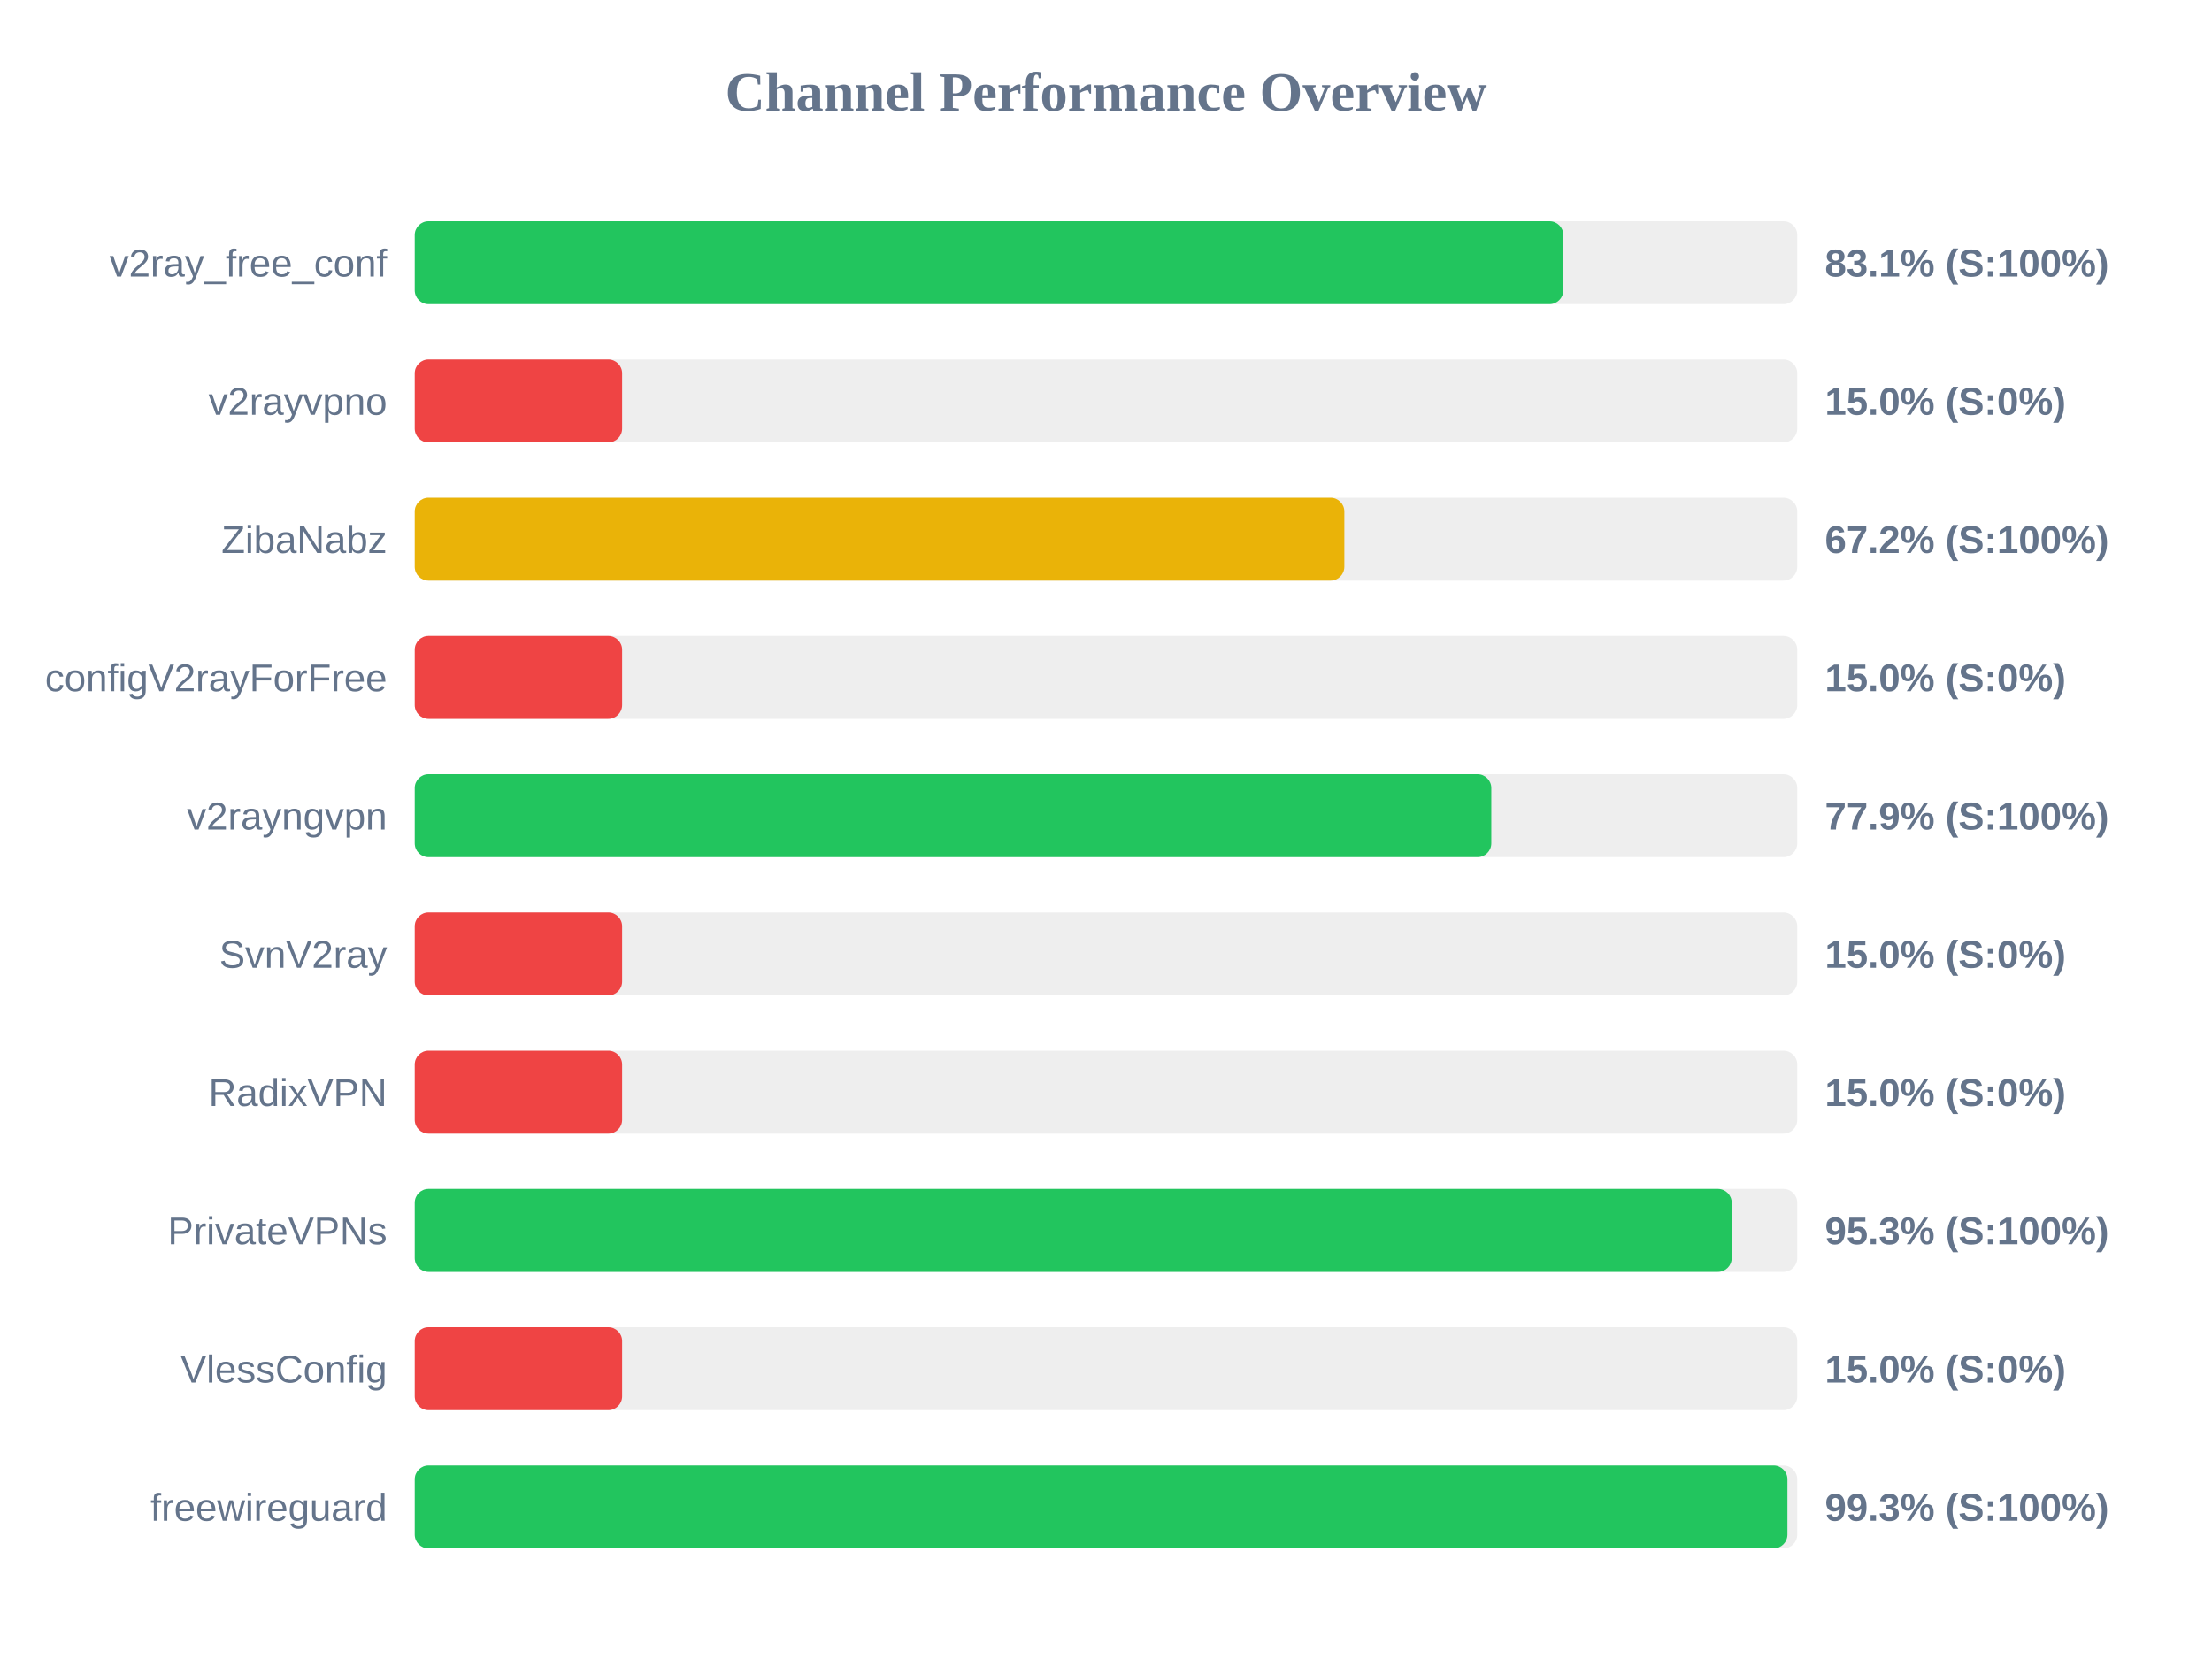
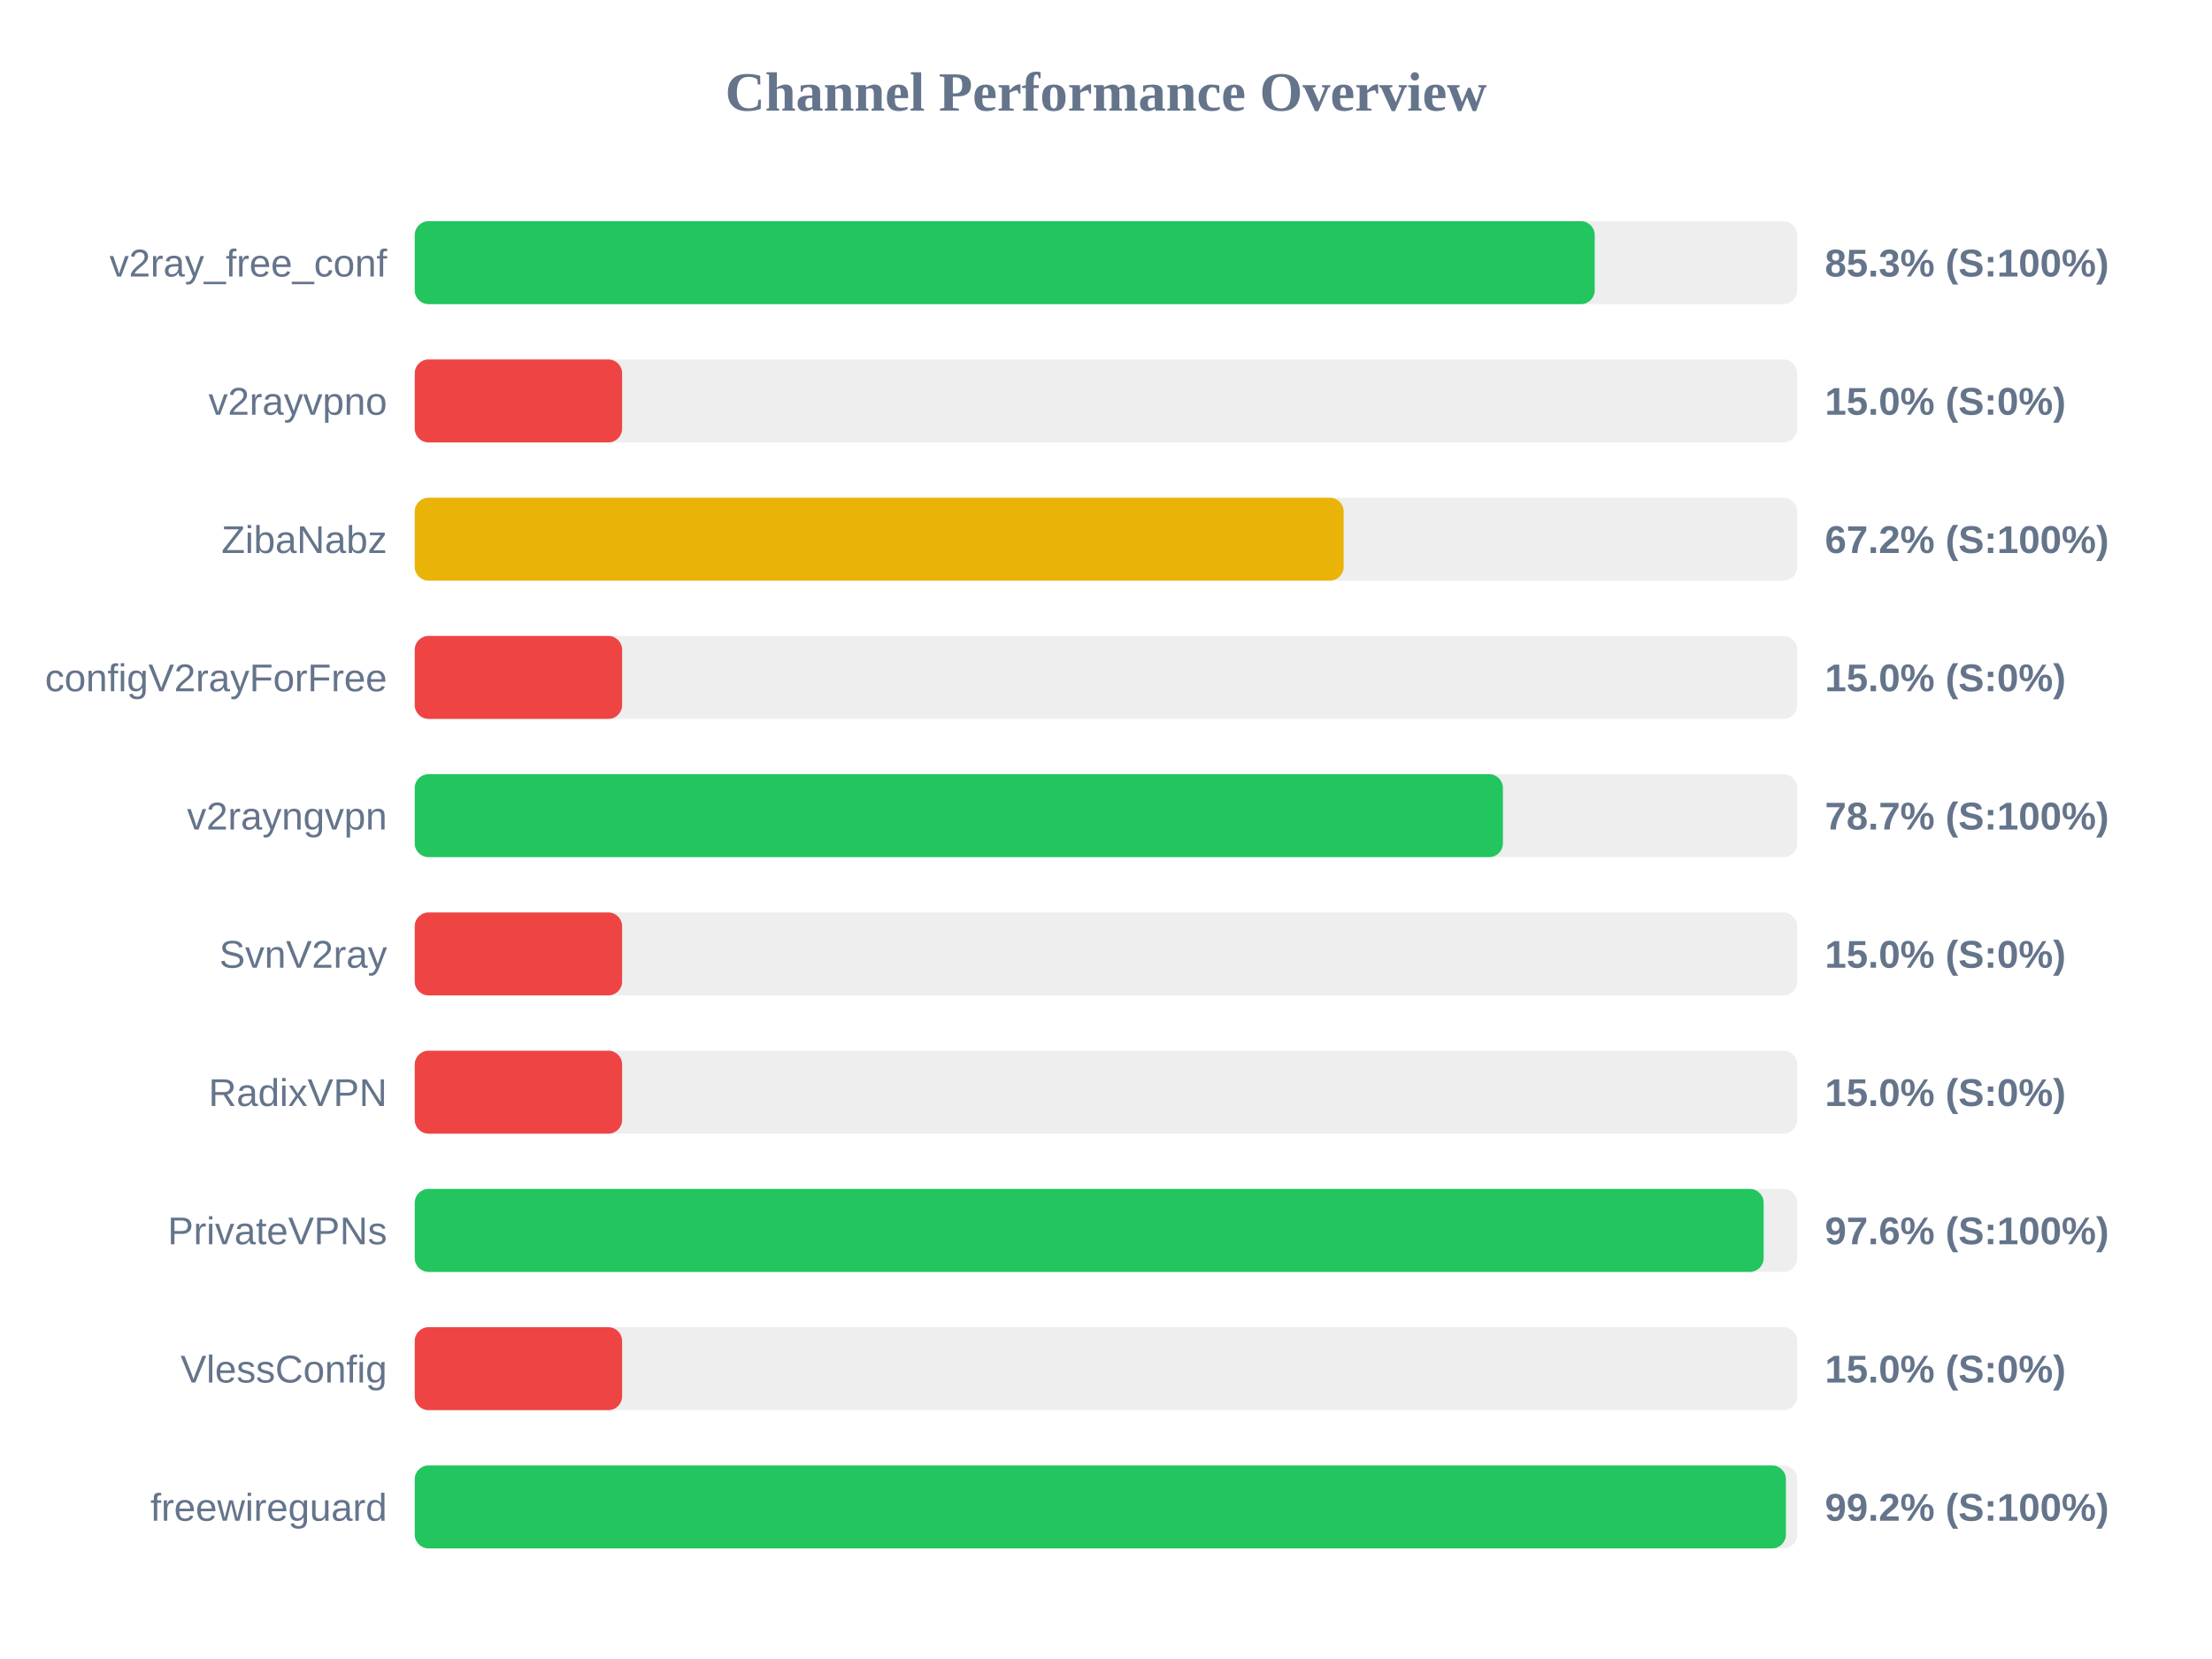
<svg xmlns="http://www.w3.org/2000/svg" width="800" height="600" version="1.1">
  <style>
        .row { font: 14px Arial; fill: #64748b; }
        .score { font: bold 14px Arial; fill: #64748b; }
    </style>
  <text x="400" y="40" text-anchor="middle" font-size="20px" font-weight="bold" fill="#64748b">Channel Performance Overview</text>
  <rect x="150" y="80" width="500" height="30" fill="#eee" rx="5" />
-   <rect x="150" y="80" width="415.4" height="30" fill="#22c55e" rx="5" />
+   <rect x="150" y="80" width="426.75" height="30" fill="#22c55e" rx="5" />
  <text x="140" y="100" text-anchor="end" class="row">v2ray_free_conf</text>
-   <text x="660" y="100" text-anchor="start" class="score">83.1% (S:100%)</text>
+   <text x="660" y="100" text-anchor="start" class="score">85.3% (S:100%)</text>
  <rect x="150" y="130" width="500" height="30" fill="#eee" rx="5" />
  <rect x="150" y="130" width="75.0" height="30" fill="#ef4444" rx="5" />
  <text x="140" y="150" text-anchor="end" class="row">v2rayvpno</text>
  <text x="660" y="150" text-anchor="start" class="score">15.0% (S:0%)</text>
  <rect x="150" y="180" width="500" height="30" fill="#eee" rx="5" />
-   <rect x="150" y="180" width="336.2" height="30" fill="#eab308" rx="5" />
+   <rect x="150" y="180" width="335.95" height="30" fill="#eab308" rx="5" />
  <text x="140" y="200" text-anchor="end" class="row">ZibaNabz</text>
  <text x="660" y="200" text-anchor="start" class="score">67.2% (S:100%)</text>
  <rect x="150" y="230" width="500" height="30" fill="#eee" rx="5" />
  <rect x="150" y="230" width="75.0" height="30" fill="#ef4444" rx="5" />
  <text x="140" y="250" text-anchor="end" class="row">configV2rayForFree</text>
  <text x="660" y="250" text-anchor="start" class="score">15.0% (S:0%)</text>
  <rect x="150" y="280" width="500" height="30" fill="#eee" rx="5" />
-   <rect x="150" y="280" width="389.35" height="30" fill="#22c55e" rx="5" />
+   <rect x="150" y="280" width="393.55" height="30" fill="#22c55e" rx="5" />
  <text x="140" y="300" text-anchor="end" class="row">v2rayngvpn</text>
-   <text x="660" y="300" text-anchor="start" class="score">77.9% (S:100%)</text>
+   <text x="660" y="300" text-anchor="start" class="score">78.7% (S:100%)</text>
  <rect x="150" y="330" width="500" height="30" fill="#eee" rx="5" />
  <rect x="150" y="330" width="75.0" height="30" fill="#ef4444" rx="5" />
  <text x="140" y="350" text-anchor="end" class="row">SvnV2ray</text>
  <text x="660" y="350" text-anchor="start" class="score">15.0% (S:0%)</text>
  <rect x="150" y="380" width="500" height="30" fill="#eee" rx="5" />
  <rect x="150" y="380" width="75.0" height="30" fill="#ef4444" rx="5" />
  <text x="140" y="400" text-anchor="end" class="row">RadixVPN</text>
  <text x="660" y="400" text-anchor="start" class="score">15.0% (S:0%)</text>
  <rect x="150" y="430" width="500" height="30" fill="#eee" rx="5" />
-   <rect x="150" y="430" width="476.3" height="30" fill="#22c55e" rx="5" />
+   <rect x="150" y="430" width="487.85" height="30" fill="#22c55e" rx="5" />
  <text x="140" y="450" text-anchor="end" class="row">PrivateVPNs</text>
-   <text x="660" y="450" text-anchor="start" class="score">95.3% (S:100%)</text>
+   <text x="660" y="450" text-anchor="start" class="score">97.6% (S:100%)</text>
  <rect x="150" y="480" width="500" height="30" fill="#eee" rx="5" />
  <rect x="150" y="480" width="75.0" height="30" fill="#ef4444" rx="5" />
  <text x="140" y="500" text-anchor="end" class="row">VlessConfig</text>
  <text x="660" y="500" text-anchor="start" class="score">15.0% (S:0%)</text>
  <rect x="150" y="530" width="500" height="30" fill="#eee" rx="5" />
-   <rect x="150" y="530" width="496.45" height="30" fill="#22c55e" rx="5" />
+   <rect x="150" y="530" width="495.9" height="30" fill="#22c55e" rx="5" />
  <text x="140" y="550" text-anchor="end" class="row">freewireguard</text>
-   <text x="660" y="550" text-anchor="start" class="score">99.3% (S:100%)</text>
+   <text x="660" y="550" text-anchor="start" class="score">99.2% (S:100%)</text>
</svg>
